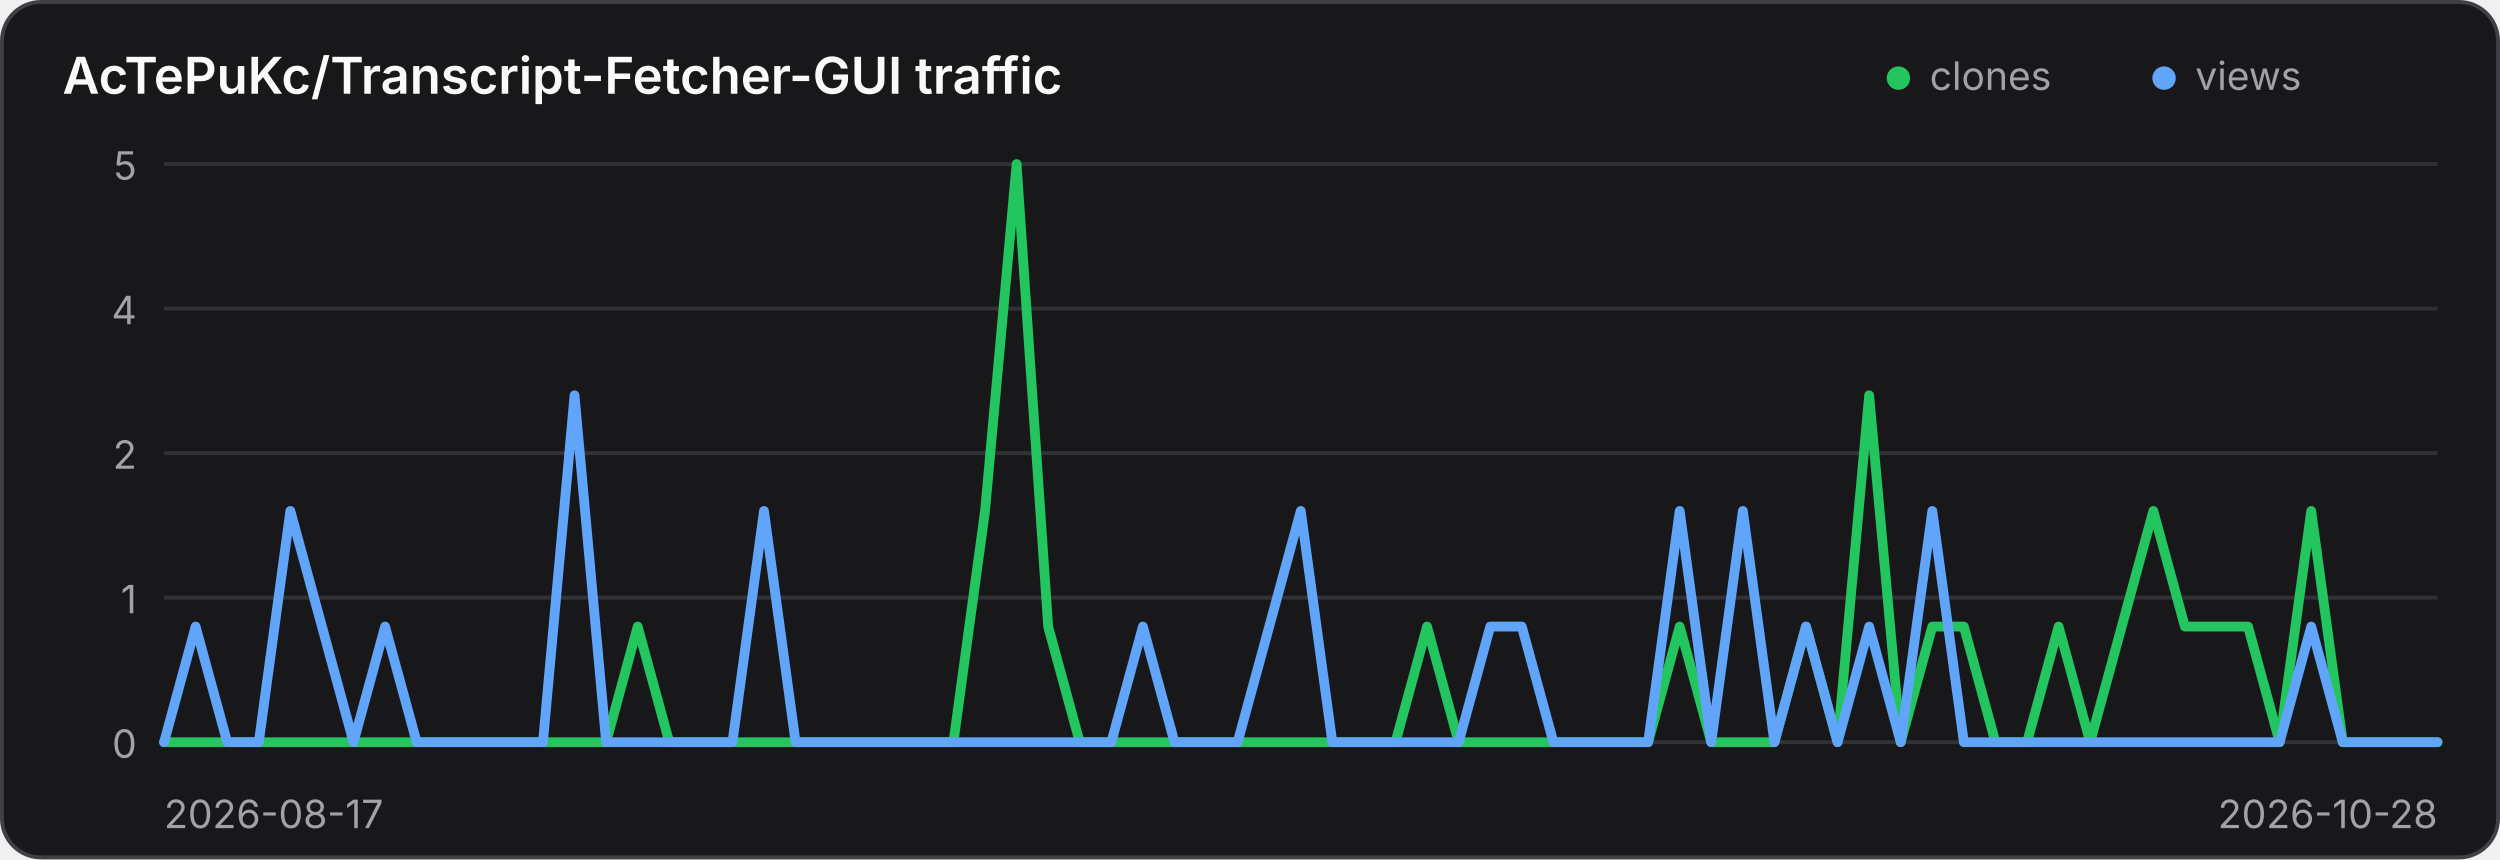
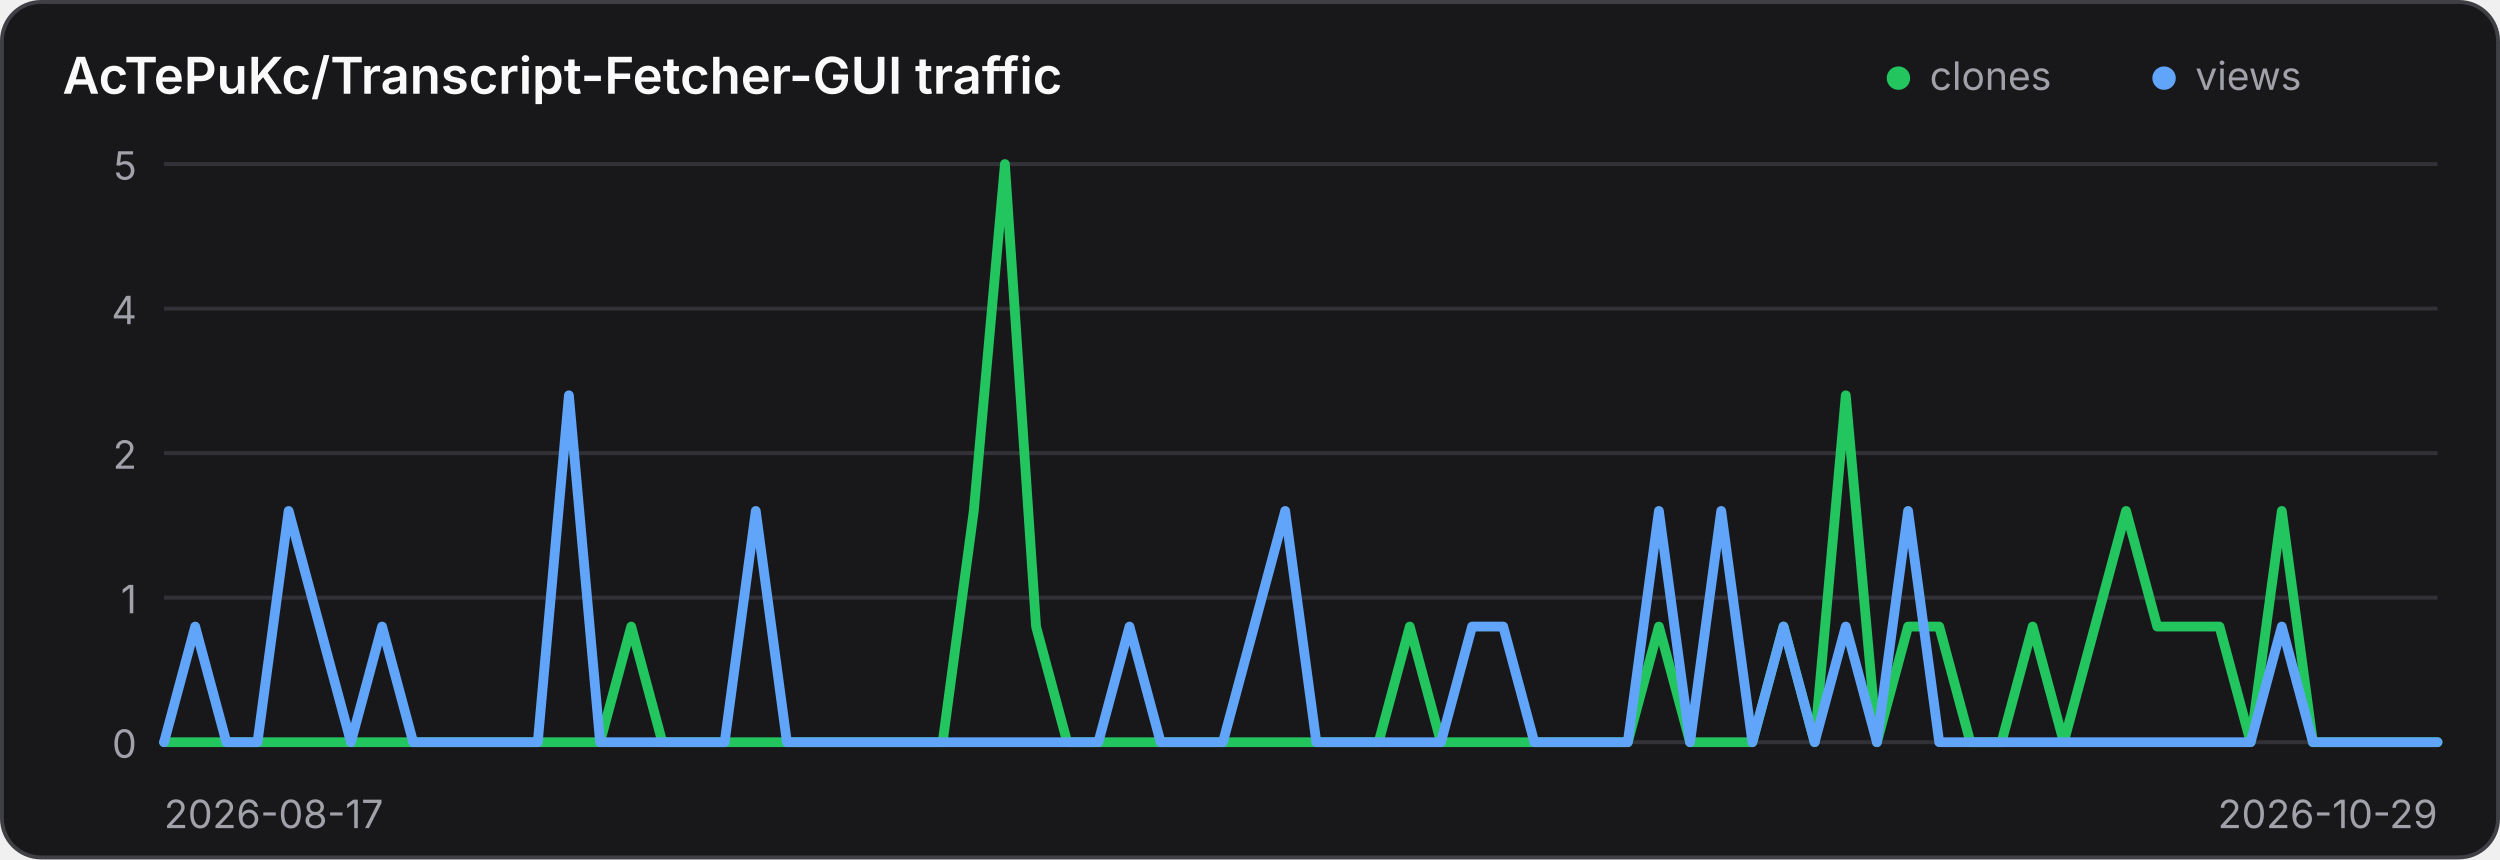
<svg xmlns="http://www.w3.org/2000/svg" width="640" height="220" viewBox="0 0 640 220" role="img" aria-label="Traffic history for AcTePuKc/Transcript-Fetcher-GUI">
  <style>
    .panel { fill: #18181b; stroke: #3f3f46; }
    .title { fill: #fafafa; }
    .axis { fill: #a1a1aa; font: 10px Inter,ui-sans-serif,system-ui,sans-serif; }
    .grid { stroke: #3f3f46; stroke-width: 1; opacity: .65; }
    @media (prefers-color-scheme: light) {
      .panel { fill: #ffffff; stroke: #d4d4d8; }
      .title { fill: #18181b; }
      .axis { fill: #71717a; }
      .grid { stroke: #d4d4d8; }
    }
  </style>
  <rect class="panel" x="0.5" y="0.5" width="639" height="219" rx="10" stroke-width="1" />
  <text class="title" x="16" y="24" font-family="Inter,ui-sans-serif,system-ui,sans-serif" font-size="13" font-weight="600">AcTePuKc/Transcript-Fetcher-GUI traffic</text>
  <circle cx="486" cy="20" r="3" fill="#22c55e" />
  <text class="axis" x="494" y="23">clones</text>
  <circle cx="554" cy="20" r="3" fill="#60a5fa" />
  <text class="axis" x="562" y="23">views</text>
  <line class="grid" x1="42" y1="42.00" x2="624" y2="42.00" />
  <text class="axis" x="35" y="46.00" text-anchor="end">5</text>
  <line class="grid" x1="42" y1="79.00" x2="624" y2="79.00" />
  <text class="axis" x="35" y="83.00" text-anchor="end">4</text>
  <line class="grid" x1="42" y1="116.00" x2="624" y2="116.00" />
  <text class="axis" x="35" y="120.00" text-anchor="end">2</text>
  <line class="grid" x1="42" y1="153.00" x2="624" y2="153.00" />
  <text class="axis" x="35" y="157.00" text-anchor="end">1</text>
  <line class="grid" x1="42" y1="190.00" x2="624" y2="190.00" />
  <text class="axis" x="35" y="194.00" text-anchor="end">0</text>
-   <polyline points="42.00,190.00 50.08,190.00 58.17,190.00 66.25,190.00 74.33,190.00 82.42,190.00 90.50,190.00 98.58,190.00 106.67,190.00 114.75,190.00 122.83,190.00 130.92,190.00 139.00,190.00 147.08,190.00 155.17,190.00 163.25,160.40 171.33,190.00 179.42,190.00 187.50,190.00 195.58,190.00 203.67,190.00 211.75,190.00 219.83,190.00 227.92,190.00 236.00,190.00 244.08,190.00 252.17,130.80 260.25,42.00 268.33,160.40 276.42,190.00 284.50,190.00 292.58,190.00 300.67,190.00 308.75,190.00 316.83,190.00 324.92,190.00 333.00,190.00 341.08,190.00 349.17,190.00 357.25,190.00 365.33,160.40 373.42,190.00 381.50,190.00 389.58,190.00 397.67,190.00 405.75,190.00 413.83,190.00 421.92,190.00 430.00,160.40 438.08,190.00 446.17,190.00 454.25,190.00 462.33,160.40 470.42,190.00 478.50,101.20 486.58,190.00 494.67,160.40 502.75,160.40 510.83,190.00 518.92,190.00 527.00,160.40 535.08,190.00 543.17,160.40 551.25,130.80 559.33,160.40 567.42,160.40 575.50,160.40 583.58,190.00 591.67,130.80 599.75,190.00 607.83,190.00 615.92,190.00 624.00,190.00" fill="none" stroke="#22c55e" stroke-width="2.5" stroke-linecap="round" stroke-linejoin="round" />
-   <polyline points="42.00,190.00 50.08,160.40 58.17,190.00 66.25,190.00 74.33,130.80 82.42,160.40 90.50,190.00 98.58,160.40 106.67,190.00 114.75,190.00 122.83,190.00 130.92,190.00 139.00,190.00 147.08,101.20 155.17,190.00 163.25,190.00 171.33,190.00 179.42,190.00 187.50,190.00 195.58,130.80 203.67,190.00 211.75,190.00 219.83,190.00 227.92,190.00 236.00,190.00 244.08,190.00 252.17,190.00 260.25,190.00 268.33,190.00 276.42,190.00 284.50,190.00 292.58,160.40 300.67,190.00 308.75,190.00 316.83,190.00 324.92,160.40 333.00,130.80 341.08,190.00 349.17,190.00 357.25,190.00 365.33,190.00 373.42,190.00 381.50,160.40 389.58,160.40 397.67,190.00 405.75,190.00 413.83,190.00 421.92,190.00 430.00,130.80 438.08,190.00 446.17,130.80 454.25,190.00 462.33,160.40 470.42,190.00 478.50,160.40 486.58,190.00 494.67,130.80 502.75,190.00 510.83,190.00 518.92,190.00 527.00,190.00 535.08,190.00 543.17,190.00 551.25,190.00 559.33,190.00 567.42,190.00 575.50,190.00 583.58,190.00 591.67,160.40 599.75,190.00 607.83,190.00 615.92,190.00 624.00,190.00" fill="none" stroke="#60a5fa" stroke-width="2.5" stroke-linecap="round" stroke-linejoin="round" />
+   <polyline points="42.00,190.00 49.97,190.00 57.95,190.00 65.92,190.00 73.89,190.00 81.86,190.00 89.84,190.00 97.81,190.00 105.78,190.00 113.75,190.00 121.73,190.00 129.70,190.00 137.67,190.00 145.64,190.00 153.62,190.00 161.59,160.40 169.56,190.00 177.53,190.00 185.51,190.00 193.48,190.00 201.45,190.00 209.42,190.00 217.40,190.00 225.37,190.00 233.34,190.00 241.32,190.00 249.29,130.80 257.26,42.00 265.23,160.40 273.21,190.00 281.18,190.00 289.15,190.00 297.12,190.00 305.10,190.00 313.07,190.00 321.04,190.00 329.01,190.00 336.99,190.00 344.96,190.00 352.93,190.00 360.90,160.40 368.88,190.00 376.85,190.00 384.82,190.00 392.79,190.00 400.77,190.00 408.74,190.00 416.71,190.00 424.68,160.40 432.66,190.00 440.63,190.00 448.60,190.00 456.58,160.40 464.55,190.00 472.52,101.20 480.49,190.00 488.47,160.40 496.44,160.40 504.41,190.00 512.38,190.00 520.36,160.40 528.33,190.00 536.30,160.40 544.27,130.80 552.25,160.40 560.22,160.40 568.19,160.40 576.16,190.00 584.14,130.80 592.11,190.00 600.08,190.00 608.05,190.00 616.03,190.00 624.00,190.00" fill="none" stroke="#22c55e" stroke-width="2.5" stroke-linecap="round" stroke-linejoin="round" />
+   <polyline points="42.00,190.00 49.97,160.40 57.95,190.00 65.92,190.00 73.89,130.80 81.86,160.40 89.84,190.00 97.81,160.40 105.78,190.00 113.75,190.00 121.73,190.00 129.70,190.00 137.67,190.00 145.64,101.20 153.62,190.00 161.59,190.00 169.56,190.00 177.53,190.00 185.51,190.00 193.48,130.80 201.45,190.00 209.42,190.00 217.40,190.00 225.37,190.00 233.34,190.00 241.32,190.00 249.29,190.00 257.26,190.00 265.23,190.00 273.21,190.00 281.18,190.00 289.15,160.40 297.12,190.00 305.10,190.00 313.07,190.00 321.04,160.40 329.01,130.80 336.99,190.00 344.96,190.00 352.93,190.00 360.90,190.00 368.88,190.00 376.85,160.40 384.82,160.40 392.79,190.00 400.77,190.00 408.74,190.00 416.71,190.00 424.68,130.80 432.66,190.00 440.63,130.80 448.60,190.00 456.58,160.40 464.55,190.00 472.52,160.40 480.49,190.00 488.47,130.80 496.44,190.00 504.41,190.00 512.38,190.00 520.36,190.00 528.33,190.00 536.30,190.00 544.27,190.00 552.25,190.00 560.22,190.00 568.19,190.00 576.16,190.00 584.14,160.40 592.11,190.00 600.08,190.00 608.05,190.00 616.03,190.00 624.00,190.00" fill="none" stroke="#60a5fa" stroke-width="2.5" stroke-linecap="round" stroke-linejoin="round" />
  <text class="axis" x="42" y="212">2026-08-17</text>
-   <text class="axis" x="624" y="212" text-anchor="end">2026-10-28</text>
+   <text class="axis" x="624" y="212" text-anchor="end">2026-10-29</text>
</svg>
